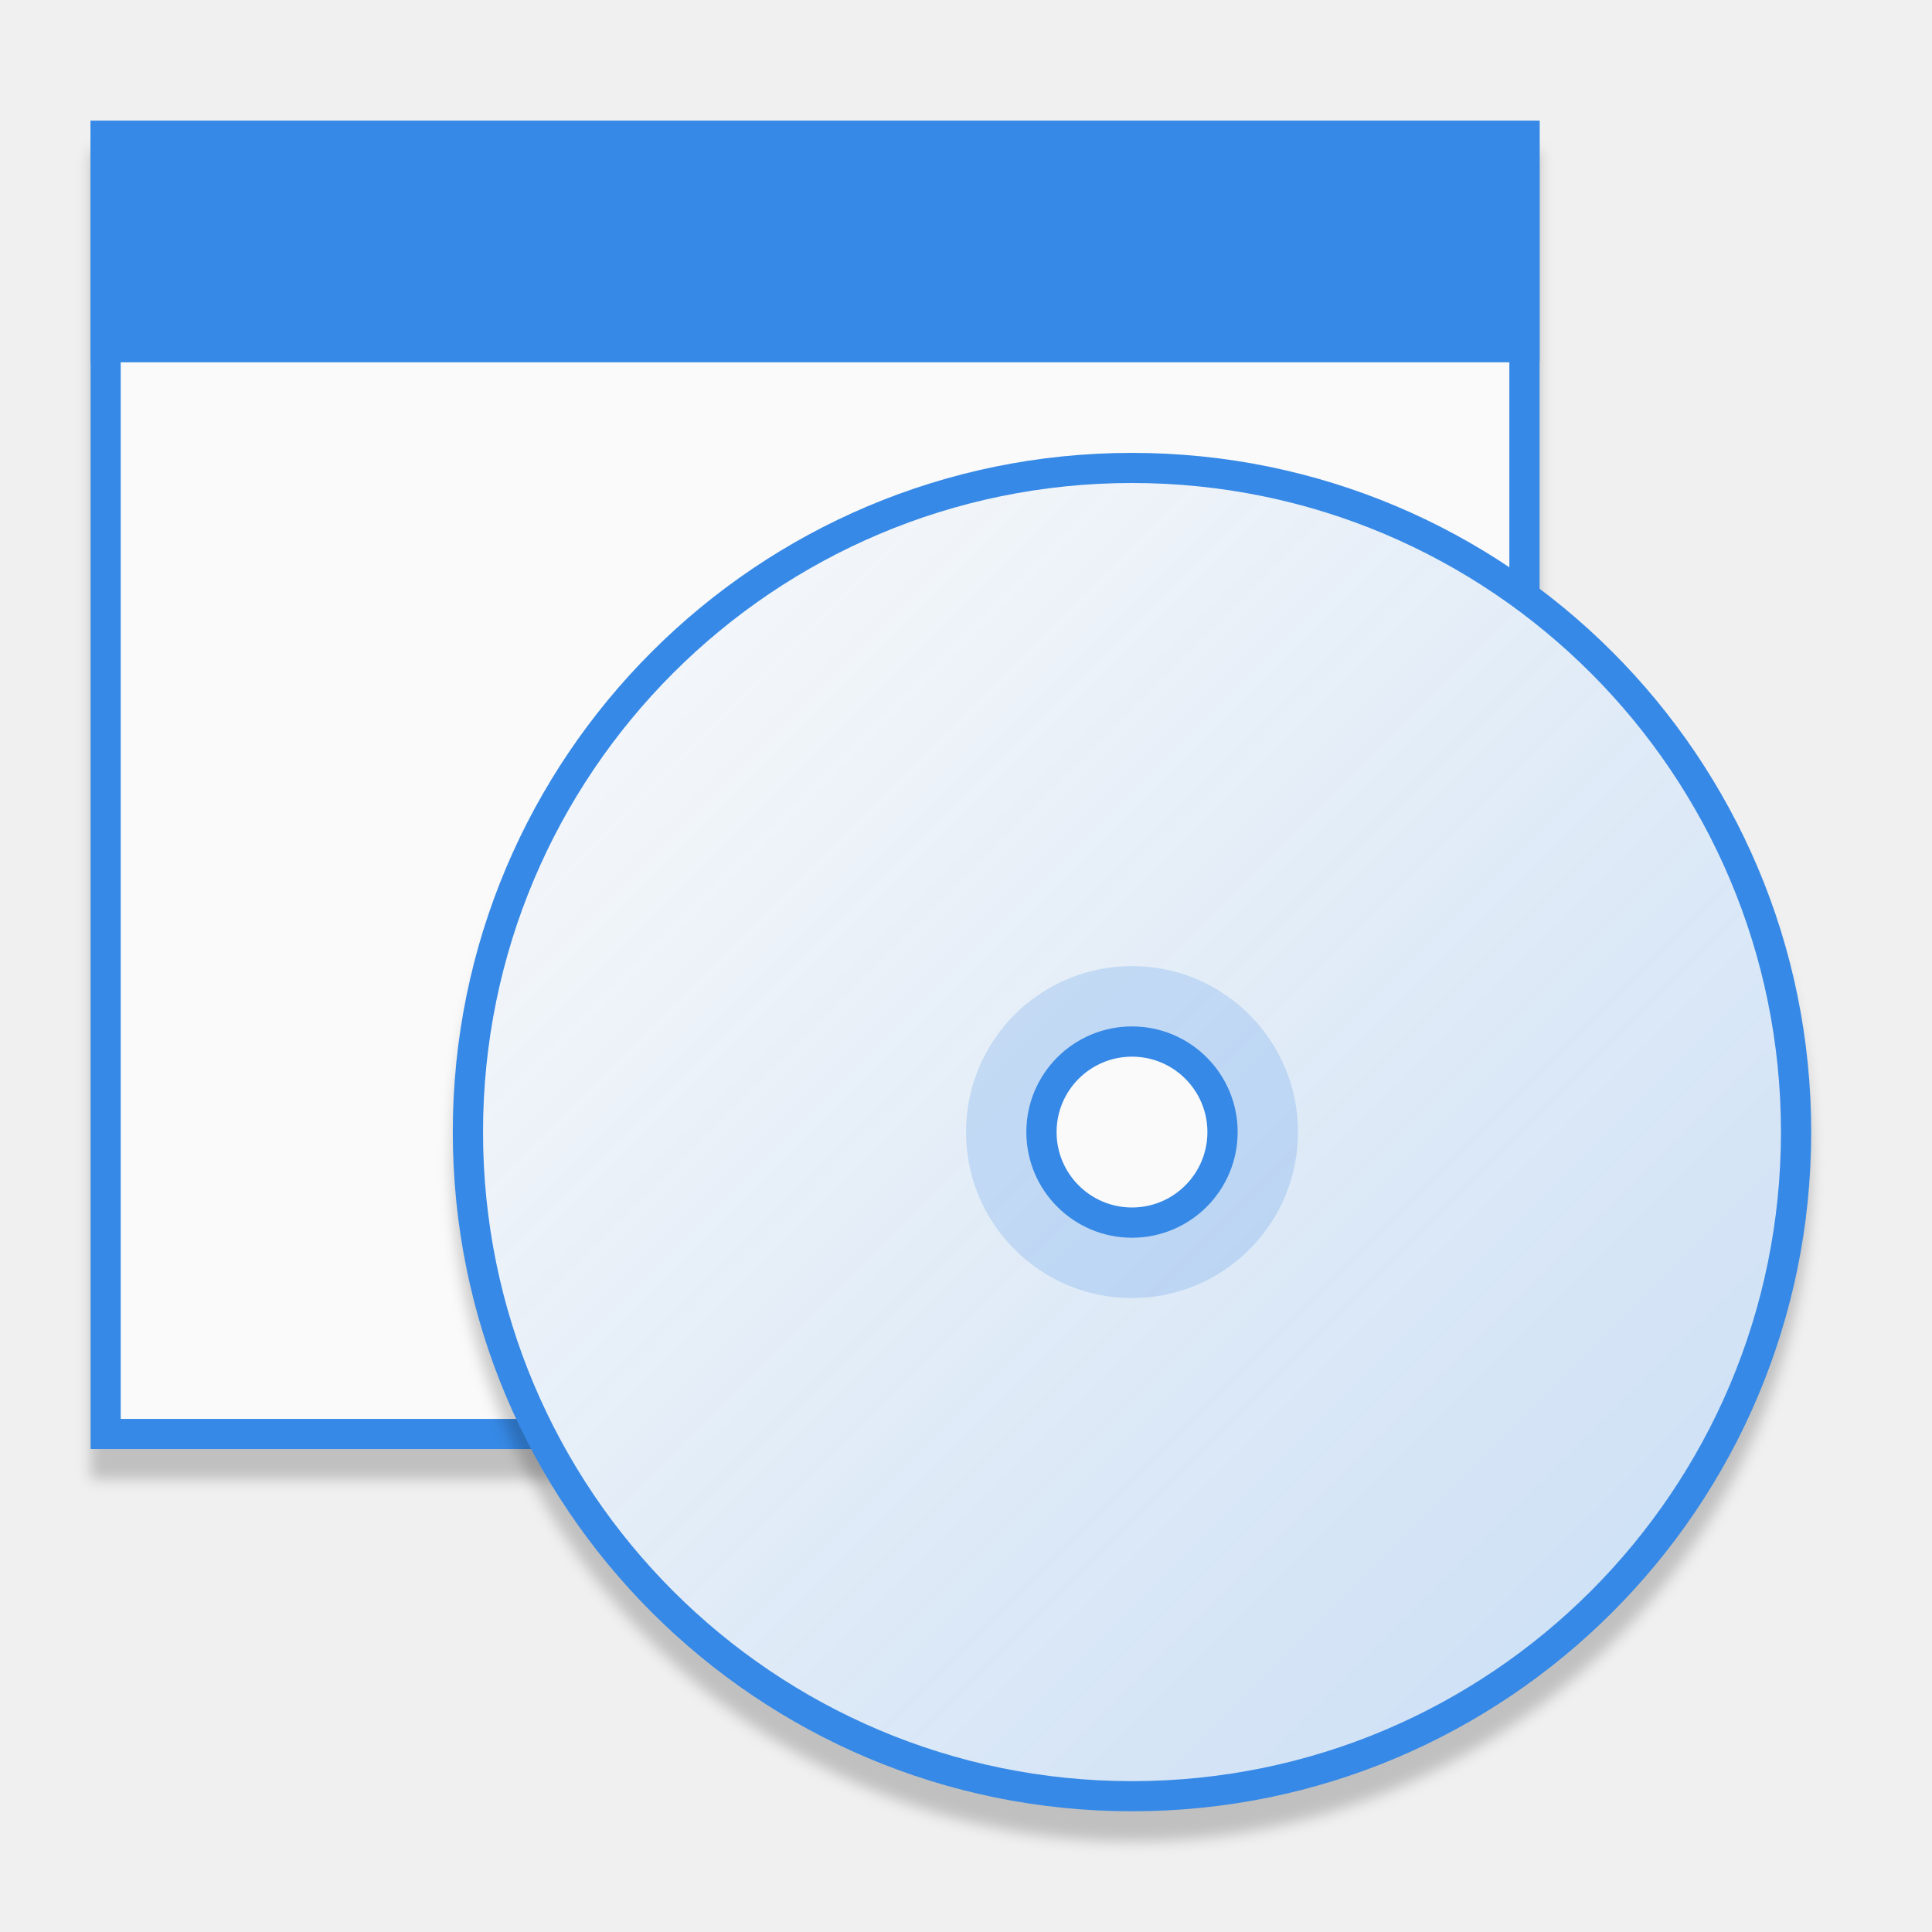
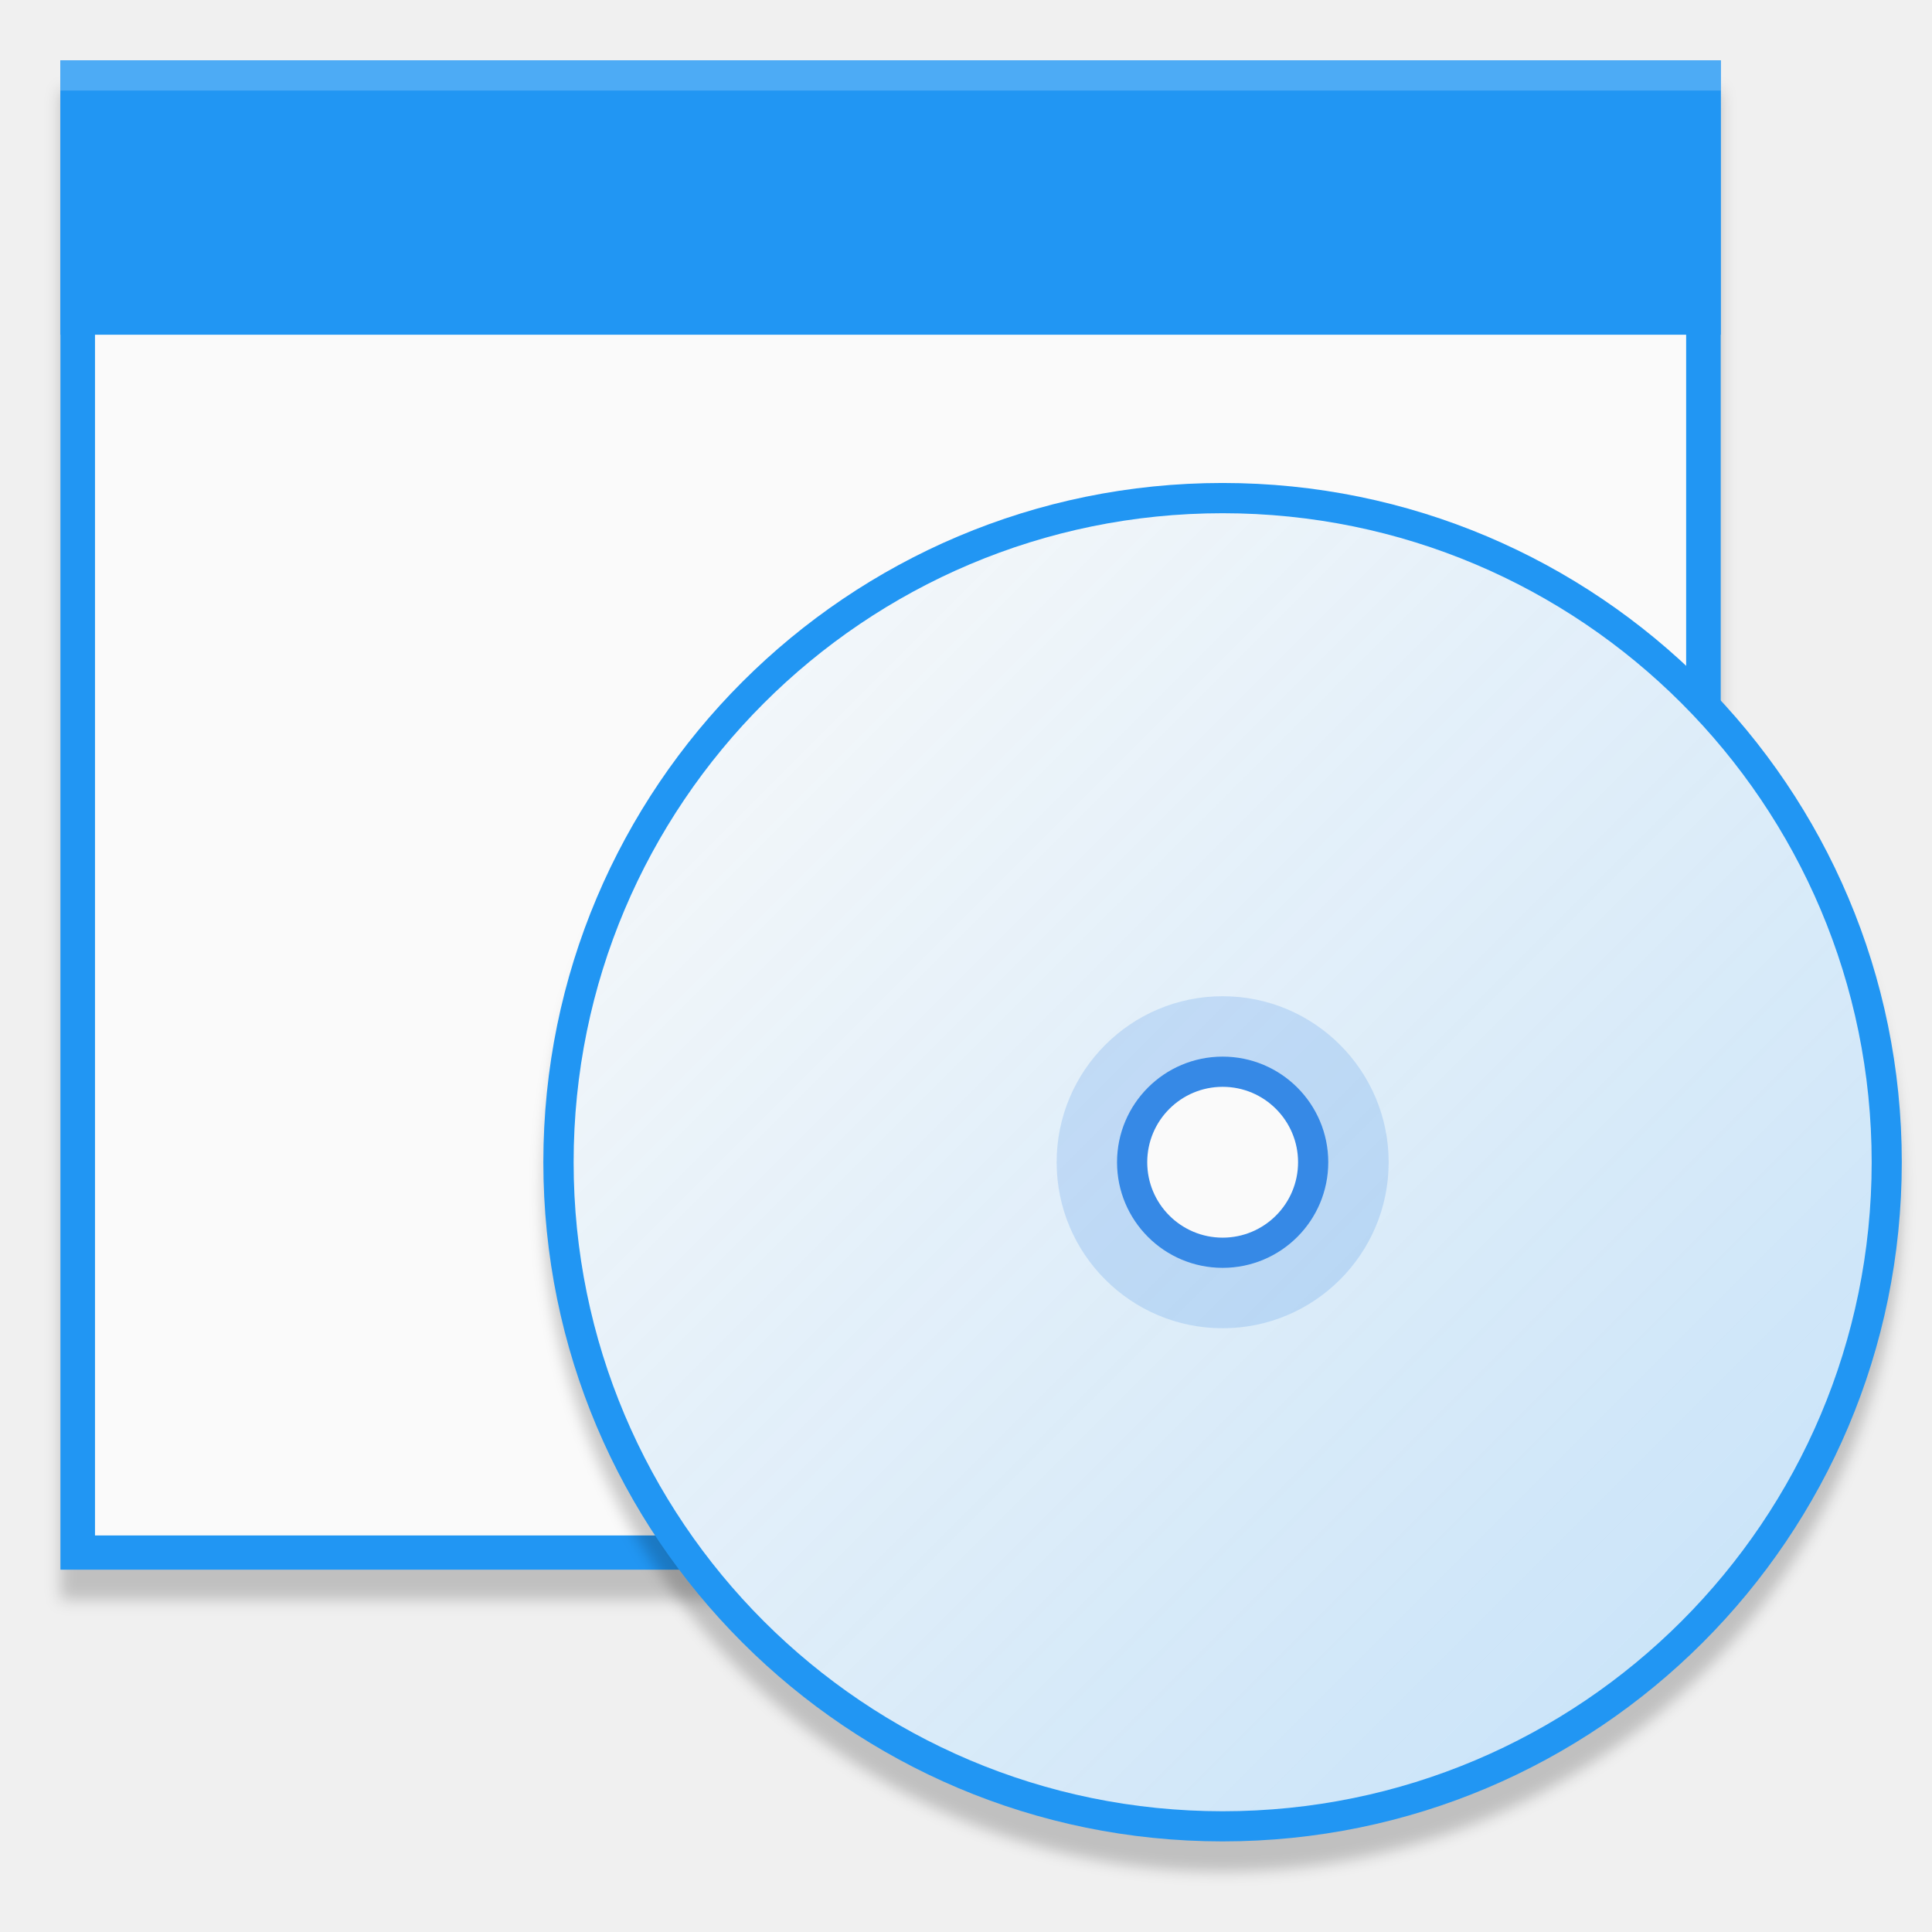
- <svg xmlns="http://www.w3.org/2000/svg" xmlns:ns1="http://www.openswatchbook.org/uri/2009/osb" xmlns:xlink="http://www.w3.org/1999/xlink" width="128" height="128" viewBox="0 0 33.867 33.867" version="1.1" id="svg8">
+ <svg xmlns="http://www.w3.org/2000/svg" xmlns:xlink="http://www.w3.org/1999/xlink" width="128" height="128" viewBox="0 0 33.867 33.867" version="1.1" id="svg8">
  <defs id="defs2">
    <linearGradient id="linearGradient5028">
      <stop style="stop-color:#fafafa;stop-opacity:1" offset="0" id="stop5024" />
      <stop style="stop-color:#fafafa;stop-opacity:0.75" offset="1" id="stop5026" />
    </linearGradient>
-     <filter id="filter7554" style="color-interpolation-filters:sRGB">
-       <feBlend mode="darken" in2="BackgroundImage" id="feBlend7556" />
+     <style type="text/css" id="current-color-scheme">
+    .ColorScheme-Text { color:#5c616c; } .ColorScheme-Highlight { color:#5294e2; } .ColorScheme-ButtonBackground { color:#d3dae3; }
+   </style>
+     <style type="text/css" id="current-color-scheme-3">
+    .ColorScheme-Text { color:#5c616c; } .ColorScheme-Highlight { color:#5294e2; } .ColorScheme-ButtonBackground { color:#d3dae3; }
+   </style>
+     <style type="text/css" id="style4492">
+     .str0 {stroke:#4D4948;stroke-width:0.012}
+     .str1 {stroke:#838281;stroke-width:0.229;stroke-linecap:round}
+     .fil2 {fill:none}
+     .fil0 {fill:#4D4948}
+     .fil1 {fill:white;fill-rule:nonzero}
+   </style>
+     <style id="style4492-1" type="text/css">
+     .str0 {stroke:#4D4948;stroke-width:0.222}
+     .str1 {stroke:#00923F;stroke-width:0.887}
+     .str2 {stroke:#E77817;stroke-width:0.887;stroke-linecap:round}
+     .fil2 {fill:none}
+     .fil0 {fill:#4D4948}
+     .fil1 {fill:#B6DDC7}
+   </style>
+     <style id="current-color-scheme-6" type="text/css">
+    .ColorScheme-Text { color:#5c616c; } .ColorScheme-Highlight { color:#5294e2; } .ColorScheme-ButtonBackground { color:#d3dae3; }
+   </style>
+     <style id="current-color-scheme-0" type="text/css">
+    .ColorScheme-Text { color:#5c616c; } .ColorScheme-Highlight { color:#5294e2; } .ColorScheme-ButtonBackground { color:#d3dae3; }
+   </style>
+     <style id="current-color-scheme-3-6" type="text/css">
+    .ColorScheme-Text { color:#5c616c; } .ColorScheme-Highlight { color:#5294e2; } .ColorScheme-ButtonBackground { color:#d3dae3; }
+   </style>
+     <style id="style4492-15" type="text/css">
+     .str0 {stroke:#4D4948;stroke-width:0.012}
+     .str1 {stroke:#838281;stroke-width:0.229;stroke-linecap:round}
+     .fil2 {fill:none}
+     .fil0 {fill:#4D4948}
+     .fil1 {fill:white;fill-rule:nonzero}
+   </style>
+     <style type="text/css" id="style4492-1-54">
+     .str0 {stroke:#4D4948;stroke-width:0.222}
+     .str1 {stroke:#00923F;stroke-width:0.887}
+     .str2 {stroke:#E77817;stroke-width:0.887;stroke-linecap:round}
+     .fil2 {fill:none}
+     .fil0 {fill:#4D4948}
+     .fil1 {fill:#B6DDC7}
+   </style>
+     <style type="text/css" id="current-color-scheme-6-7">
+    .ColorScheme-Text { color:#5c616c; } .ColorScheme-Highlight { color:#5294e2; } .ColorScheme-ButtonBackground { color:#d3dae3; }
+   </style>
+     <style id="current-color-scheme-67" type="text/css">
+    .ColorScheme-Text { color:#5c616c; } .ColorScheme-Highlight { color:#5294e2; } .ColorScheme-ButtonBackground { color:#d3dae3; }
+   </style>
+     <style id="current-color-scheme-3-5" type="text/css">
+    .ColorScheme-Text { color:#5c616c; } .ColorScheme-Highlight { color:#5294e2; } .ColorScheme-ButtonBackground { color:#d3dae3; }
+   </style>
+     <style id="style4492-3" type="text/css">
+     .str0 {stroke:#4D4948;stroke-width:0.012}
+     .str1 {stroke:#838281;stroke-width:0.229;stroke-linecap:round}
+     .fil2 {fill:none}
+     .fil0 {fill:#4D4948}
+     .fil1 {fill:white;fill-rule:nonzero}
+   </style>
+     <style type="text/css" id="style4492-1-5">
+     .str0 {stroke:#4D4948;stroke-width:0.222}
+     .str1 {stroke:#00923F;stroke-width:0.887}
+     .str2 {stroke:#E77817;stroke-width:0.887;stroke-linecap:round}
+     .fil2 {fill:none}
+     .fil0 {fill:#4D4948}
+     .fil1 {fill:#B6DDC7}
+   </style>
+     <style type="text/css" id="current-color-scheme-6-6">
+    .ColorScheme-Text { color:#5c616c; } .ColorScheme-Highlight { color:#5294e2; } .ColorScheme-ButtonBackground { color:#d3dae3; }
+   </style>
+     <linearGradient xlink:href="#linearGradient5028" id="linearGradient5030-3" x1="22.062" y1="284.301" x2="33.436" y2="295.676" gradientUnits="userSpaceOnUse" gradientTransform="matrix(0.7443111,0,0,0.7443196,-15.95731,76.19565)" />
+     <style type="text/css" id="current-color-scheme-60">
+    .ColorScheme-Text { color:#5c616c; } .ColorScheme-Highlight { color:#5294e2; } .ColorScheme-ButtonBackground { color:#d3dae3; }
+   </style>
+     <style type="text/css" id="current-color-scheme-2">
+    .ColorScheme-Text { color:#5c616c; } .ColorScheme-Highlight { color:#5294e2; } .ColorScheme-ButtonBackground { color:#d3dae3; }
+   </style>
+     <filter style="color-interpolation-filters:sRGB" id="filter1303" x="-0.012" width="1.024" y="-0.012" height="1.024">
+       <feGaussianBlur stdDeviation="0.06" id="feGaussianBlur1305" />
    </filter>
-     <linearGradient id="linearGradient3045">
-       <stop id="stop3047" offset="0" style="stop-color:#847784;stop-opacity:0.996" />
-       <stop id="stop3049" offset="1" style="stop-color:#695f69;stop-opacity:1" />
-     </linearGradient>
-     <linearGradient id="linearGradient4213">
-       <stop style="stop-color:#b1d7f3;stop-opacity:1" offset="0" id="stop4215" />
-       <stop style="stop-color:#8fafda;stop-opacity:1" offset="1" id="stop4217" />
-     </linearGradient>
-     <linearGradient ns1:paint="gradient" id="linearGradient5460">
-       <stop id="stop5462" offset="0" style="stop-color:#e6e6e6;stop-opacity:1" />
-       <stop id="stop5464" offset="1" style="stop-color:#ffffff;stop-opacity:1" />
-     </linearGradient>
-     <linearGradient ns1:paint="solid" id="linearGradient5476">
-       <stop id="stop5478" offset="0" style="stop-color:#772953;stop-opacity:1;" />
-     </linearGradient>
-     <filter id="filter4154" style="color-interpolation-filters:sRGB">
-       <feComposite operator="arithmetic" k4="0" result="composite1" k1="0" k2="1" k3="0" in2="SourceGraphic" id="feComposite4156" />
-       <feColorMatrix in="composite1" result="colormatrix1" values="0" type="saturate" id="feColorMatrix4158" />
-       <feFlood flood-color="rgb(72,59,72)" result="flood1" id="feFlood4160" />
-       <feBlend in="flood1" in2="colormatrix1" mode="multiply" result="blend1" id="feBlend4162" />
-       <feBlend result="blend2" in2="blend1" mode="screen" id="feBlend4164" />
-       <feColorMatrix in="blend2" result="colormatrix2" values="1" type="saturate" id="feColorMatrix4166" />
-       <feComposite in="colormatrix2" in2="SourceGraphic" result="composite2" operator="in" id="feComposite4168" />
-     </filter>
-     <clipPath id="clipPath3062" clipPathUnits="userSpaceOnUse">
-       <rect y="-194.968" x="34.168" height="445.935" width="475.665" id="rect3064" style="color:#000000;display:inline;overflow:visible;visibility:visible;fill:url(#linearGradient3066);fill-opacity:1;fill-rule:nonzero;stroke:none;stroke-width:40;marker:none;enable-background:new" />
-     </clipPath>
-     <linearGradient y2="288" x2="256" y1="50" x1="256" gradientTransform="matrix(1.858065,0,0,1.873679,4.438713,-288.6517)" gradientUnits="userSpaceOnUse" id="linearGradient3066" xlink:href="#linearGradient3045" />
-     <filter id="filter7554-5" style="color-interpolation-filters:sRGB">
-       <feBlend mode="darken" in2="BackgroundImage" id="feBlend7556-3" />
-     </filter>
-     <filter style="color-interpolation-filters:sRGB" id="filter4958" x="-0.011" width="1.023" y="-0.013" height="1.025">
-       <feGaussianBlur stdDeviation="0.061" id="feGaussianBlur4960" />
-     </filter>
-     <linearGradient xlink:href="#linearGradient5028" id="linearGradient5030" x1="22.062" y1="284.301" x2="33.436" y2="295.676" gradientUnits="userSpaceOnUse" gradientTransform="matrix(0.999979,0,0,1,-38.99196,-3.9062502e-7)" />
-     <filter style="color-interpolation-filters:sRGB" id="filter5099" x="-0.012" width="1.024" y="-0.012" height="1.024">
-       <feGaussianBlur stdDeviation="0.06" id="feGaussianBlur5101" />
+     <filter style="color-interpolation-filters:sRGB" id="filter1307" x="-0.011" width="1.023" y="-0.013" height="1.025">
+       <feGaussianBlur stdDeviation="0.069" id="feGaussianBlur1309" />
    </filter>
  </defs>
-   <g id="layer1" transform="translate(-8.9009608e-7,-263.1333)">
-     <g id="g5202" transform="matrix(2,0,0,2,0,-297)">
-       <g id="g4967">
-         <rect style="opacity:0.2;fill:#000000;fill-opacity:1;stroke:none;stroke-width:0.267;stroke-opacity:1;filter:url(#filter4958)" id="rect4909-2" width="12.7" height="11.642" x="0.794" y="281.39" />
-         <g id="g4929">
-           <rect y="281.125" x="0.794" height="11.642" width="12.7" id="rect4909" style="opacity:1;fill:#3689e6;fill-opacity:1;stroke:none;stroke-width:0.267;stroke-opacity:1" />
-           <rect y="281.39" x="1.058" height="11.113" width="12.171" id="rect4909-5" style="opacity:1;fill:#fafafa;fill-opacity:1;stroke:none;stroke-width:0.255;stroke-opacity:1" />
-           <rect y="281.125" x="0.794" height="2.117" width="12.7" id="rect4907" style="opacity:1;fill:#3689e6;fill-opacity:1;stroke:none;stroke-width:0.285;stroke-opacity:1" />
-         </g>
-       </g>
-       <circle r="5.953" cy="290.253" cx="9.922" id="path4969-6" style="opacity:0.2;fill:#000000;fill-opacity:1;stroke:none;stroke-width:0.339;stroke-opacity:1;filter:url(#filter5099)" />
-       <g transform="translate(21.16667)" id="g5142">
-         <ellipse style="opacity:1;fill:#3689e6;fill-opacity:1;stroke:none;stroke-width:0.339;stroke-opacity:1" id="path4969" cx="-11.245" cy="289.989" rx="5.953" ry="5.953" />
-         <ellipse style="opacity:1;fill:url(#linearGradient5030);fill-opacity:1;stroke:none;stroke-width:0.324;stroke-opacity:1" id="path4969-2" cx="-11.245" cy="289.989" rx="5.688" ry="5.689" />
-         <ellipse style="opacity:0.2;fill:#3689e6;fill-opacity:1;stroke:none;stroke-width:0.083;stroke-opacity:1" id="path4969-2-7-0-9" cx="-11.245" cy="289.989" rx="1.455" ry="1.455" />
-         <ellipse style="opacity:1;fill:#3689e6;fill-opacity:1;stroke:none;stroke-width:0.053;stroke-opacity:1" id="path4969-2-7" cx="-11.245" cy="289.989" rx="0.926" ry="0.926" />
-         <ellipse style="opacity:1;fill:#fafafa;fill-opacity:1;stroke:none;stroke-width:0.038;stroke-opacity:1" id="path4969-2-7-0" cx="-11.245" cy="289.989" rx="0.661" ry="0.661" />
+   <g id="layer1" transform="translate(0,-263.1333)">
+     <rect style="opacity:0.2;fill:#000000;fill-opacity:1;stroke:none;stroke-width:0.304;stroke-opacity:1;filter:url(#filter1307)" id="rect4909-8-3" width="14.552" height="13.229" x="0.529" y="280.86" transform="matrix(2,0,0,2,0,-297)" />
+     <g id="g1266" transform="matrix(2,0,0,2,-57.12071,-280.1111)">
+       <rect y="272.151" x="29.09" height="13.229" width="14.552" id="rect4909-8" style="opacity:1;fill:#2196f3;fill-opacity:1;stroke:none;stroke-width:0.304;stroke-opacity:1" />
+       <rect y="272.452" x="29.393" height="12.628" width="13.946" id="rect4909-5-7" style="opacity:1;fill:#fafafa;fill-opacity:1;stroke:none;stroke-width:0.291;stroke-opacity:1" />
+       <rect y="272.151" x="29.09" height="2.405" width="14.552" id="rect4907-9" style="opacity:1;fill:#2196f3;fill-opacity:1;stroke:none;stroke-width:0.326;stroke-opacity:1" />
+       <rect y="272.151" x="29.09" height="0.265" width="14.552" id="rect4907-6" style="opacity:0.2;fill:#ffffff;fill-opacity:1;stroke:none;stroke-width:0.108;stroke-opacity:1" />
+     </g>
+     <g id="layer9" style="display:inline" transform="matrix(0.5291667,0,0,0.5291667,-233.2295,346.3537)" />
+     <g id="layer1-3" style="display:inline" transform="matrix(0.5291667,0,0,0.5291667,-105.7003,19.85786)" />
+     <g id="layer14" style="display:inline" transform="matrix(0.5291667,0,0,0.5291667,-233.2295,346.3537)" />
+     <g id="layer15" style="display:inline" transform="matrix(0.5291667,0,0,0.5291667,-233.2295,346.3537)" />
+     <g id="g71291" style="display:inline" transform="matrix(0.5291667,0,0,0.5291667,-233.2295,346.3537)" />
+     <g id="layer2" style="display:inline" transform="matrix(0.5291667,0,0,0.5291667,-105.7003,99.23287)" />
+     <g id="layer12" style="display:inline" transform="matrix(0.5291667,0,0,0.5291667,-233.2295,346.3537)" />
+     <g id="layer9-6" style="display:inline" transform="matrix(0.5291667,0,0,0.5291667,-161.1205,343.0937)" />
+     <g id="layer1-7" style="display:inline" transform="matrix(0.5291667,0,0,0.5291667,-33.59121,16.59786)" />
+     <g id="layer14-5" style="display:inline" transform="matrix(0.5291667,0,0,0.5291667,-161.1205,343.0937)" />
+     <g id="layer15-3" style="display:inline" transform="matrix(0.5291667,0,0,0.5291667,-161.1205,343.0937)" />
+     <g id="g71291-5" style="display:inline" transform="matrix(0.5291667,0,0,0.5291667,-161.1205,343.0937)" />
+     <g id="layer2-6" style="display:inline" transform="matrix(0.5291667,0,0,0.5291667,-33.59121,95.97287)" />
+     <g id="layer12-2" style="display:inline" transform="matrix(0.5291667,0,0,0.5291667,-161.1205,343.0937)" />
+     <g transform="matrix(0.5291667,0,0,0.5291667,-259.3238,306.3195)" style="display:inline" id="layer9-61" />
+     <g transform="matrix(0.5291667,0,0,0.5291667,-131.7945,-20.17638)" style="display:inline" id="layer1-8" />
+     <g transform="matrix(0.5291667,0,0,0.5291667,-259.3238,306.3195)" style="display:inline" id="layer14-7" />
+     <g transform="matrix(0.5291667,0,0,0.5291667,-259.3238,306.3195)" style="display:inline" id="layer15-9" />
+     <g transform="matrix(0.5291667,0,0,0.5291667,-259.3238,306.3195)" style="display:inline" id="g71291-2" />
+     <g transform="matrix(0.5291667,0,0,0.5291667,-131.7945,59.19862)" style="display:inline" id="layer2-0" />
+     <g transform="matrix(0.5291667,0,0,0.5291667,-259.3238,306.3195)" style="display:inline" id="layer12-23" />
+     <g id="layer9-4" style="display:inline" transform="matrix(1.674151,0,0,1.674151,-598.9078,523.3864)" />
+     <g id="layer1-3-9" style="display:inline" transform="matrix(1.674151,0,0,1.674151,-195.437,-509.5649)" />
+     <g id="layer14-2" style="display:inline" transform="matrix(1.674151,0,0,1.674151,-598.9078,523.3864)" />
+     <g id="layer15-0" style="display:inline" transform="matrix(1.674151,0,0,1.674151,-598.9078,523.3864)" />
+     <g id="g71291-6" style="display:inline" transform="matrix(1.674151,0,0,1.674151,-598.9078,523.3864)" />
+     <g id="layer2-8" style="display:inline" transform="matrix(1.674151,0,0,1.674151,-195.437,-258.4422)" />
+     <g id="layer12-9" style="display:inline" transform="matrix(1.674151,0,0,1.674151,-598.9078,523.3864)" />
+     <g id="layer9-6-26" style="display:inline" transform="matrix(1.674151,0,0,1.674151,-370.7727,513.0726)" />
+     <g id="layer1-7-6" style="display:inline" transform="matrix(1.674151,0,0,1.674151,32.69804,-519.8787)" />
+     <g id="layer14-5-4" style="display:inline" transform="matrix(1.674151,0,0,1.674151,-370.7727,513.0726)" />
+     <g id="layer15-3-9" style="display:inline" transform="matrix(1.674151,0,0,1.674151,-370.7727,513.0726)" />
+     <g id="g71291-5-5" style="display:inline" transform="matrix(1.674151,0,0,1.674151,-370.7727,513.0726)" />
+     <g id="layer2-6-0" style="display:inline" transform="matrix(1.674151,0,0,1.674151,32.69804,-268.756)" />
+     <g id="layer12-2-4" style="display:inline" transform="matrix(1.674151,0,0,1.674151,-370.7727,513.0726)" />
+     <g transform="matrix(1.674151,0,0,1.674151,-681.4635,396.728)" style="display:inline" id="layer9-61-87" />
+     <g transform="matrix(1.674151,0,0,1.674151,-277.9928,-636.2232)" style="display:inline" id="layer1-8-1" />
+     <g transform="matrix(1.674151,0,0,1.674151,-681.4635,396.728)" style="display:inline" id="layer14-7-72" />
+     <g transform="matrix(1.674151,0,0,1.674151,-681.4635,396.728)" style="display:inline" id="layer15-9-7" />
+     <g transform="matrix(1.674151,0,0,1.674151,-681.4635,396.728)" style="display:inline" id="g71291-2-2" />
+     <g transform="matrix(1.674151,0,0,1.674151,-277.9928,-385.1005)" style="display:inline" id="layer2-0-2" />
+     <g transform="matrix(1.674151,0,0,1.674151,-681.4635,396.728)" style="display:inline" id="layer12-23-6" />
+     <g id="layer9-2" style="display:inline" transform="matrix(1.674151,0,0,1.674151,-211.2375,329.5514)" />
+     <g id="layer1-6" style="display:inline" transform="matrix(1.674151,0,0,1.674151,192.2332,-703.3999)" />
+     <g id="layer14-1" style="display:inline" transform="matrix(1.674151,0,0,1.674151,-211.2375,329.5514)" />
+     <g id="layer15-8" style="display:inline" transform="matrix(1.674151,0,0,1.674151,-211.2375,329.5514)" />
+     <g id="g71291-7" style="display:inline" transform="matrix(1.674151,0,0,1.674151,-211.2375,329.5514)" />
+     <g id="layer2-9" style="display:inline" transform="matrix(1.674151,0,0,1.674151,192.2332,-452.2772)" />
+     <g id="layer12-20" style="display:inline" transform="matrix(1.674151,0,0,1.674151,-211.2375,329.5514)" />
+     <g id="layer9-6-2" style="display:inline" transform="matrix(1.674151,0,0,1.674151,16.89754,319.2375)" />
+     <g id="layer1-7-3" style="display:inline" transform="matrix(1.674151,0,0,1.674151,420.3683,-713.7138)" />
+     <g id="layer14-5-7" style="display:inline" transform="matrix(1.674151,0,0,1.674151,16.89754,319.2375)" />
+     <g id="layer15-3-5" style="display:inline" transform="matrix(1.674151,0,0,1.674151,16.89754,319.2375)" />
+     <g id="g71291-5-9" style="display:inline" transform="matrix(1.674151,0,0,1.674151,16.89754,319.2375)" />
+     <g id="layer2-6-2" style="display:inline" transform="matrix(1.674151,0,0,1.674151,420.3683,-462.5911)" />
+     <g id="layer12-2-2" style="display:inline" transform="matrix(1.674151,0,0,1.674151,16.89754,319.2375)" />
+     <g transform="matrix(1.674151,0,0,1.674151,-293.7932,202.893)" style="display:inline" id="layer9-61-8" />
+     <g transform="matrix(1.674151,0,0,1.674151,109.6775,-830.0583)" style="display:inline" id="layer1-8-9" />
+     <g transform="matrix(1.674151,0,0,1.674151,-293.7932,202.893)" style="display:inline" id="layer14-7-7" />
+     <g transform="matrix(1.674151,0,0,1.674151,-293.7932,202.893)" style="display:inline" id="layer15-9-3" />
+     <g transform="matrix(1.674151,0,0,1.674151,-293.7932,202.893)" style="display:inline" id="g71291-2-6" />
+     <g transform="matrix(1.674151,0,0,1.674151,109.6775,-578.9356)" style="display:inline" id="layer2-0-1" />
+     <g transform="matrix(1.674151,0,0,1.674151,-293.7932,202.893)" style="display:inline" id="layer12-23-2" />
+     <circle style="opacity:0.2;fill:#000000;fill-opacity:1;stroke:none;stroke-width:0.339;stroke-opacity:1;filter:url(#filter1303)" id="path4969-6" cx="10.716" cy="290.518" r="5.953" transform="matrix(2,0,0,2,0,-297)" />
+     <g id="g1164" transform="matrix(2.687049,0,0,2.687018,60.35019,-497.1052)">
+       <ellipse ry="4.431" rx="4.431" cy="290.512" cx="-14.484" id="path4969-9" style="opacity:1;fill:#2196f3;fill-opacity:1;stroke:none;stroke-width:0.252;stroke-opacity:1" />
+       <g transform="translate(-19.17946,-1.527638)" id="g4700">
+         <ellipse style="opacity:1;fill:url(#linearGradient5030-3);fill-opacity:1;stroke:none;stroke-width:0.241;stroke-opacity:1" id="path4969-2-1" cx="4.696" cy="292.04" rx="4.234" ry="4.234" />
+         <ellipse style="opacity:0.2;fill:#3689e6;fill-opacity:1;stroke:none;stroke-width:0.062;stroke-opacity:1" id="path4969-2-7-0-9-2" cx="4.696" cy="292.04" rx="1.083" ry="1.083" />
+         <ellipse style="opacity:1;fill:#3689e6;fill-opacity:1;stroke:none;stroke-width:0.039;stroke-opacity:1" id="path4969-2-7-7" cx="4.696" cy="292.04" rx="0.689" ry="0.689" />
+         <ellipse style="opacity:1;fill:#fafafa;fill-opacity:1;stroke:none;stroke-width:0.028;stroke-opacity:1" id="path4969-2-7-0-0" cx="4.696" cy="292.04" rx="0.492" ry="0.492" />
      </g>
    </g>
  </g>
</svg>
